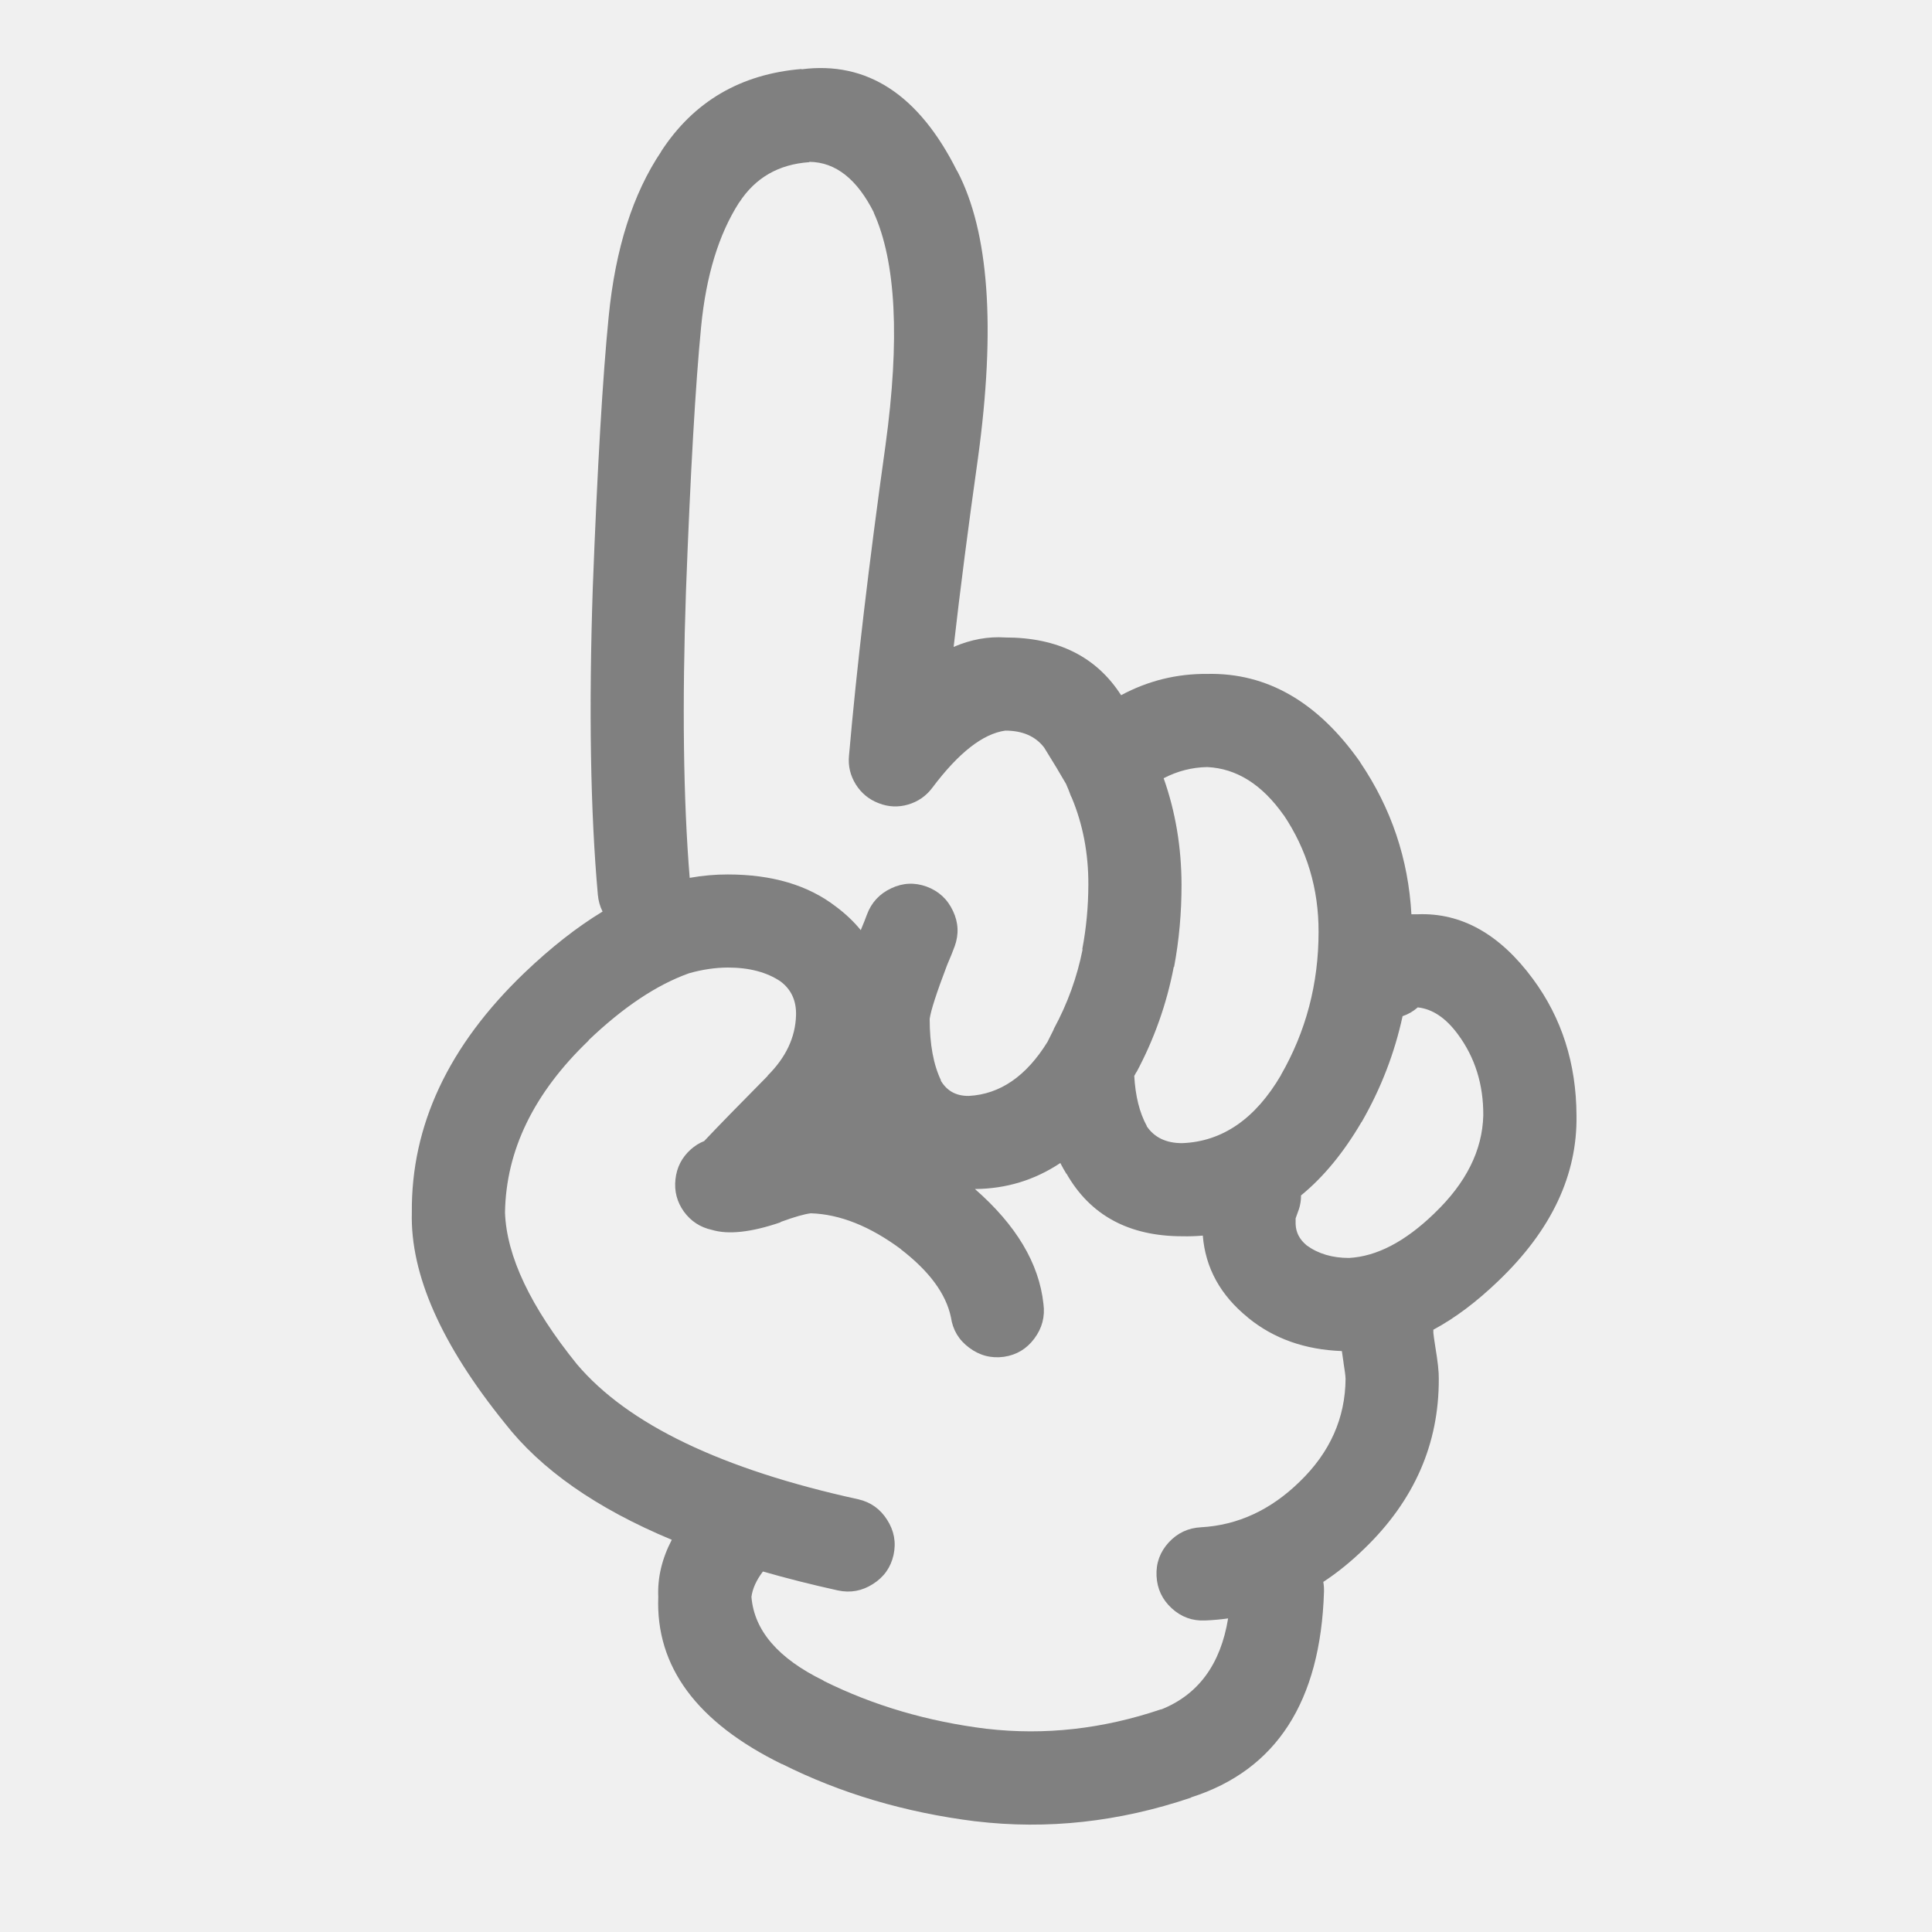
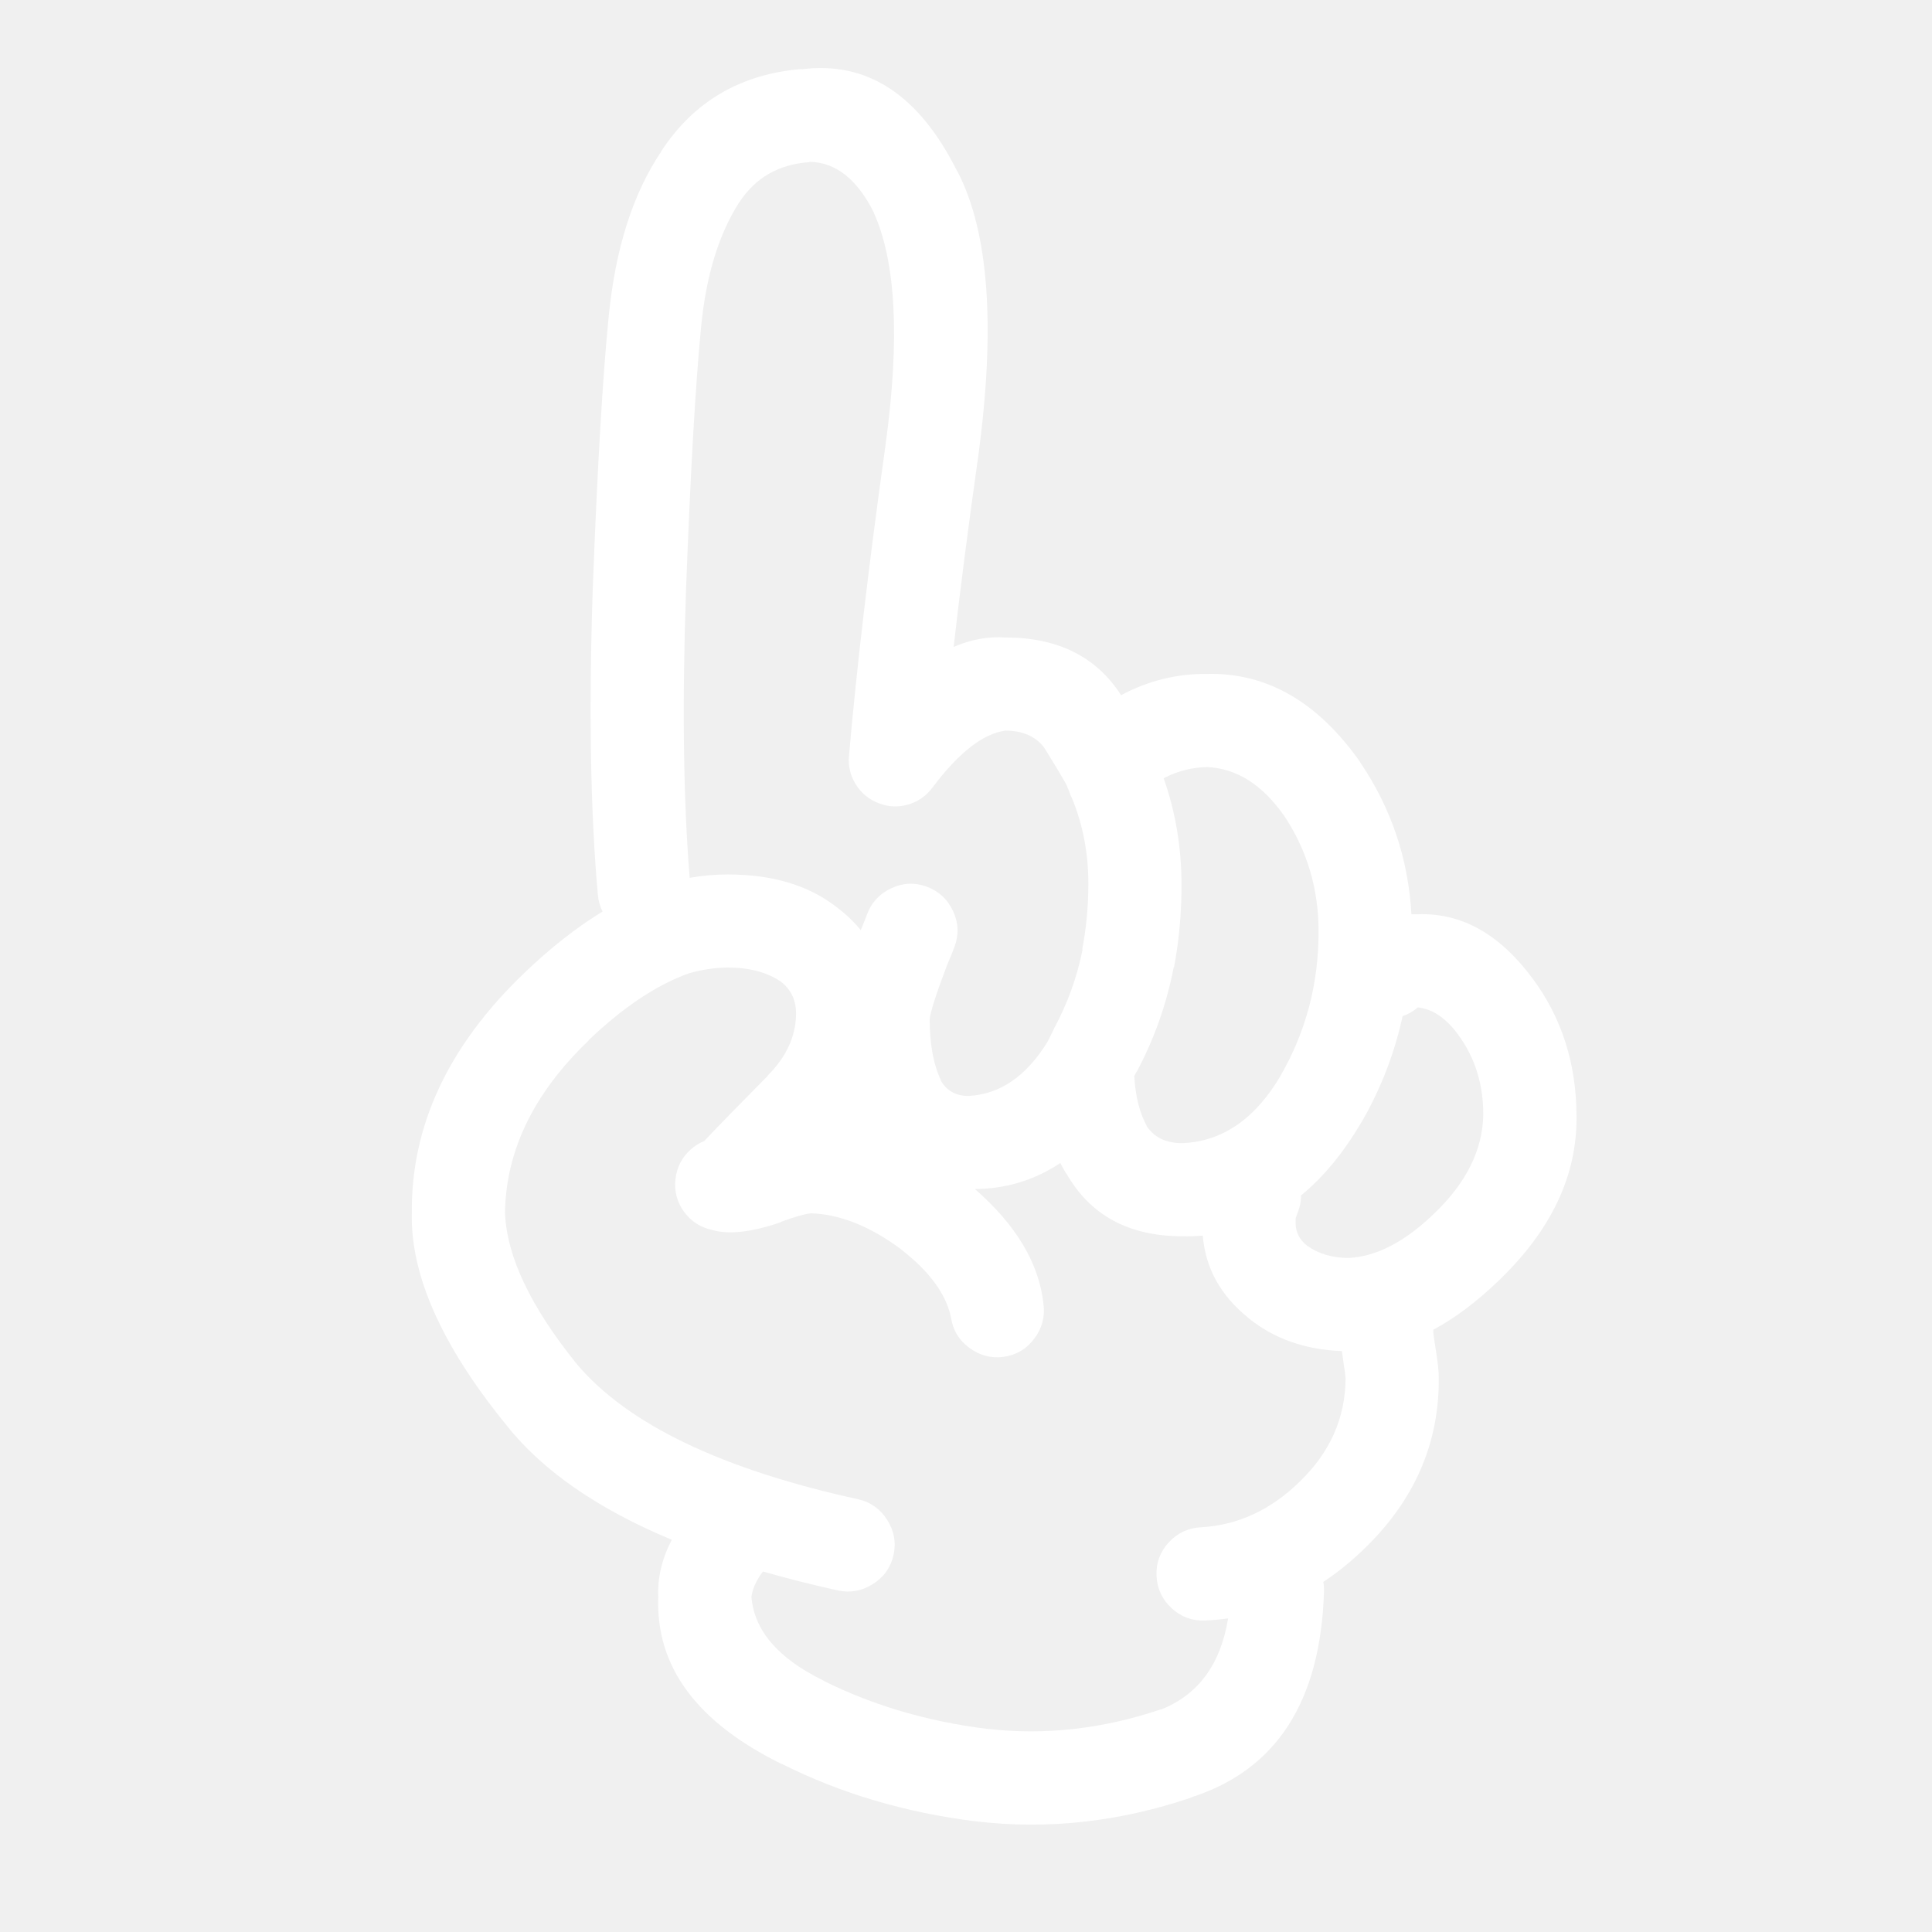
- <svg xmlns="http://www.w3.org/2000/svg" version="1.1" x="0px" y="0px" viewBox="0 0 90 90" enable-background="new 0 0 90 90" xml:space="preserve" style="fill:gray">
+ <svg xmlns="http://www.w3.org/2000/svg" version="1.1" x="0px" y="0px" viewBox="0 0 90 90" enable-background="new 0 0 90 90" xml:space="preserve" style="fill:white">
  <path d="M66.047,42.59c-0.103,0-0.202,0-0.298,0c-0.144-2.574-0.935-4.928-2.375-7.061c-0.007-0.01-0.012-0.02-0.015-0.031  c-1.968-2.8-4.343-4.167-7.124-4.104c-1.417-0.013-2.753,0.317-4.01,0.991c-1.15-1.792-2.949-2.689-5.394-2.689  c-0.803-0.053-1.604,0.093-2.407,0.44c0.306-2.682,0.684-5.613,1.133-8.791c0.833-6.09,0.513-10.546-0.959-13.366l-0.016-0.016  c-1.776-3.552-4.19-5.13-7.249-4.734l0.015-0.016c-2.856,0.237-5.042,1.521-6.557,3.853l0.016-0.015  c-1.323,1.963-2.142,4.531-2.453,7.705c-0.279,2.8-0.526,7.01-0.74,12.628c-0.189,5.662-0.11,10.426,0.236,14.295  c0.026,0.285,0.1,0.549,0.22,0.785c-1.196,0.725-2.412,1.68-3.648,2.862c-3.529,3.384-5.275,7.104-5.237,11.164  c-0.075,2.871,1.367,6.137,4.325,9.798c1.683,2.166,4.277,3.98,7.784,5.441c-0.459,0.882-0.669,1.768-0.629,2.656  c-0.128,3.252,1.795,5.852,5.771,7.8l-0.016-0.016c2.73,1.371,5.734,2.262,9.011,2.674h0.016c3.333,0.398,6.676,0.032,10.033-1.101  l0.017-0.017c3.957-1.268,6.018-4.456,6.179-9.562c0.006-0.161-0.005-0.317-0.031-0.472c0.665-0.436,1.303-0.956,1.919-1.556  c2.32-2.242,3.474-4.879,3.46-7.91c0.006-0.307-0.046-0.795-0.158-1.462c-0.055-0.343-0.085-0.567-0.095-0.677  c0-0.049,0-0.096,0-0.143c1.01-0.541,2.02-1.301,3.036-2.279l0.015-0.015c2.456-2.357,3.661-4.92,3.617-7.69  c-0.011-2.419-0.686-4.537-2.028-6.354C69.875,43.521,68.087,42.514,66.047,42.59z M52.949,49.919l-0.017,0.047  c0.835-1.558,1.416-3.198,1.746-4.923h0.016c0.232-1.244,0.348-2.522,0.346-3.836c-0.005-1.751-0.283-3.401-0.833-4.954  c0.642-0.334,1.318-0.507,2.028-0.52c1.37,0.063,2.56,0.813,3.569,2.249l-0.016-0.031c1.096,1.63,1.641,3.448,1.636,5.457  c0.001,2.418-0.587,4.645-1.761,6.684l0.015-0.017c-1.197,2.046-2.732,3.104-4.606,3.177c-0.743,0.002-1.294-0.26-1.651-0.785V52.45  c-0.337-0.613-0.53-1.391-0.583-2.328C52.877,50.055,52.914,49.986,52.949,49.919z M31.955,27.542  c0.206-5.495,0.441-9.61,0.708-12.344c0.232-2.362,0.819-4.28,1.762-5.756l0.015-0.016c0.75-1.149,1.834-1.772,3.255-1.871  l0.016-0.016c1.217,0.016,2.219,0.807,3.004,2.375l-0.016-0.016c1.043,2.295,1.227,5.912,0.55,10.851  c-0.778,5.557-1.344,10.374-1.699,14.451c-0.047,0.479,0.059,0.923,0.314,1.337c0.259,0.414,0.616,0.707,1.07,0.88  c0.451,0.176,0.906,0.197,1.367,0.063c0.464-0.137,0.842-0.398,1.133-0.787c1.221-1.627,2.354-2.513,3.397-2.658  c0.801,0,1.404,0.262,1.808,0.787c0.413,0.661,0.753,1.227,1.023,1.698c0.092,0.21,0.165,0.393,0.22,0.551  c0.016,0.031,0.031,0.063,0.047,0.094c0.52,1.251,0.776,2.599,0.771,4.042c-0.003,1.034-0.098,2.041-0.285,3.018h0.017  c-0.257,1.297-0.703,2.527-1.337,3.697c-0.005,0.018-0.01,0.033-0.016,0.047c-0.095,0.189-0.189,0.378-0.282,0.565  c-0.991,1.603-2.213,2.441-3.666,2.518c-0.595,0.008-1.036-0.238-1.321-0.74l0.033,0.032c-0.356-0.731-0.535-1.691-0.535-2.879  c0.051-0.383,0.318-1.212,0.802-2.483c0.012-0.027,0.021-0.054,0.032-0.079c0.131-0.304,0.241-0.575,0.33-0.818  c0.203-0.561,0.177-1.111-0.079-1.65c-0.255-0.548-0.664-0.924-1.227-1.133c-0.559-0.203-1.109-0.178-1.651,0.079  c-0.545,0.255-0.924,0.666-1.131,1.227c-0.071,0.197-0.161,0.423-0.268,0.675c-0.006,0.018-0.011,0.034-0.016,0.049  c-0.328-0.402-0.716-0.77-1.163-1.102c-1.291-0.996-2.968-1.494-5.032-1.494c-0.583-0.002-1.176,0.051-1.777,0.157  C31.831,37.242,31.775,32.792,31.955,27.542z M60.543,69.023c-1.349,1.318-2.88,2.026-4.591,2.123  c-0.599,0.029-1.102,0.266-1.51,0.708c-0.405,0.442-0.594,0.963-0.566,1.558c0.028,0.6,0.265,1.102,0.708,1.509  c0.442,0.405,0.961,0.595,1.557,0.567c0.362-0.015,0.719-0.047,1.069-0.096c-0.349,2.141-1.392,3.557-3.128,4.246l0.014-0.015  c-2.718,0.92-5.428,1.224-8.129,0.911h-0.016c-2.755-0.344-5.281-1.089-7.58-2.232l-0.015-0.017  c-2.108-1.03-3.225-2.331-3.351-3.899c0.052-0.384,0.23-0.776,0.535-1.18c1.104,0.318,2.267,0.612,3.491,0.882  c0.583,0.126,1.129,0.026,1.635-0.299c0.509-0.321,0.828-0.772,0.959-1.353c0.127-0.585,0.027-1.129-0.299-1.637  c-0.321-0.507-0.771-0.827-1.352-0.958c-6.36-1.395-10.727-3.491-13.099-6.291c-2.159-2.673-3.275-5.026-3.35-7.061  c0.044-2.901,1.344-5.574,3.9-8.021h-0.016c1.62-1.549,3.182-2.591,4.686-3.129c0.619-0.175,1.221-0.264,1.809-0.267  c0.998,0,1.815,0.215,2.454,0.645c0.503,0.376,0.746,0.905,0.724,1.589c-0.032,1.021-0.473,1.954-1.321,2.799v0.015  c-1.369,1.382-2.354,2.394-2.958,3.036c-0.222,0.086-0.432,0.218-0.629,0.393c-0.413,0.372-0.648,0.834-0.708,1.385  c-0.062,0.553,0.07,1.055,0.393,1.509c0.329,0.449,0.764,0.732,1.306,0.85c0.766,0.229,1.825,0.113,3.176-0.346  c0.014-0.013,0.03-0.022,0.047-0.032c0.63-0.23,1.091-0.361,1.384-0.395c1.356,0.043,2.762,0.604,4.214,1.684l-0.031-0.016  c1.333,1.024,2.114,2.082,2.343,3.176c0.086,0.589,0.368,1.061,0.849,1.416c0.484,0.365,1.024,0.506,1.621,0.425  c0.586-0.086,1.057-0.368,1.415-0.849c0.363-0.484,0.505-1.025,0.424-1.62c-0.204-1.884-1.269-3.666-3.191-5.347  c1.452-0.01,2.778-0.413,3.978-1.211c0.089,0.174,0.182,0.342,0.283,0.504v-0.017c1.108,1.948,2.908,2.923,5.395,2.925  c0.326,0.008,0.646-0.004,0.959-0.031c0.122,1.511,0.824,2.784,2.107,3.821l0.016,0.017c1.187,0.964,2.639,1.478,4.355,1.541  c0.021,0.156,0.046,0.334,0.078,0.535v0.014c0.057,0.34,0.088,0.587,0.095,0.74C62.668,66.063,61.955,67.66,60.543,69.023z   M66.819,56.521l-0.016,0.017c-1.354,1.307-2.675,1.994-3.964,2.062c-0.772,0-1.428-0.193-1.966-0.583l-0.016-0.015  c-0.32-0.265-0.487-0.59-0.502-0.976c-0.002-0.116-0.002-0.205,0-0.269c0.02-0.066,0.046-0.139,0.078-0.22  c0.118-0.284,0.177-0.567,0.173-0.849c1.044-0.853,1.981-1.99,2.814-3.412l0.016-0.016c0.894-1.556,1.528-3.197,1.902-4.924  c0.258-0.084,0.494-0.221,0.707-0.408c0.687,0.074,1.311,0.494,1.873,1.259c0.795,1.077,1.188,2.335,1.179,3.774  C69.055,53.59,68.295,55.11,66.819,56.521z" />
</svg>
